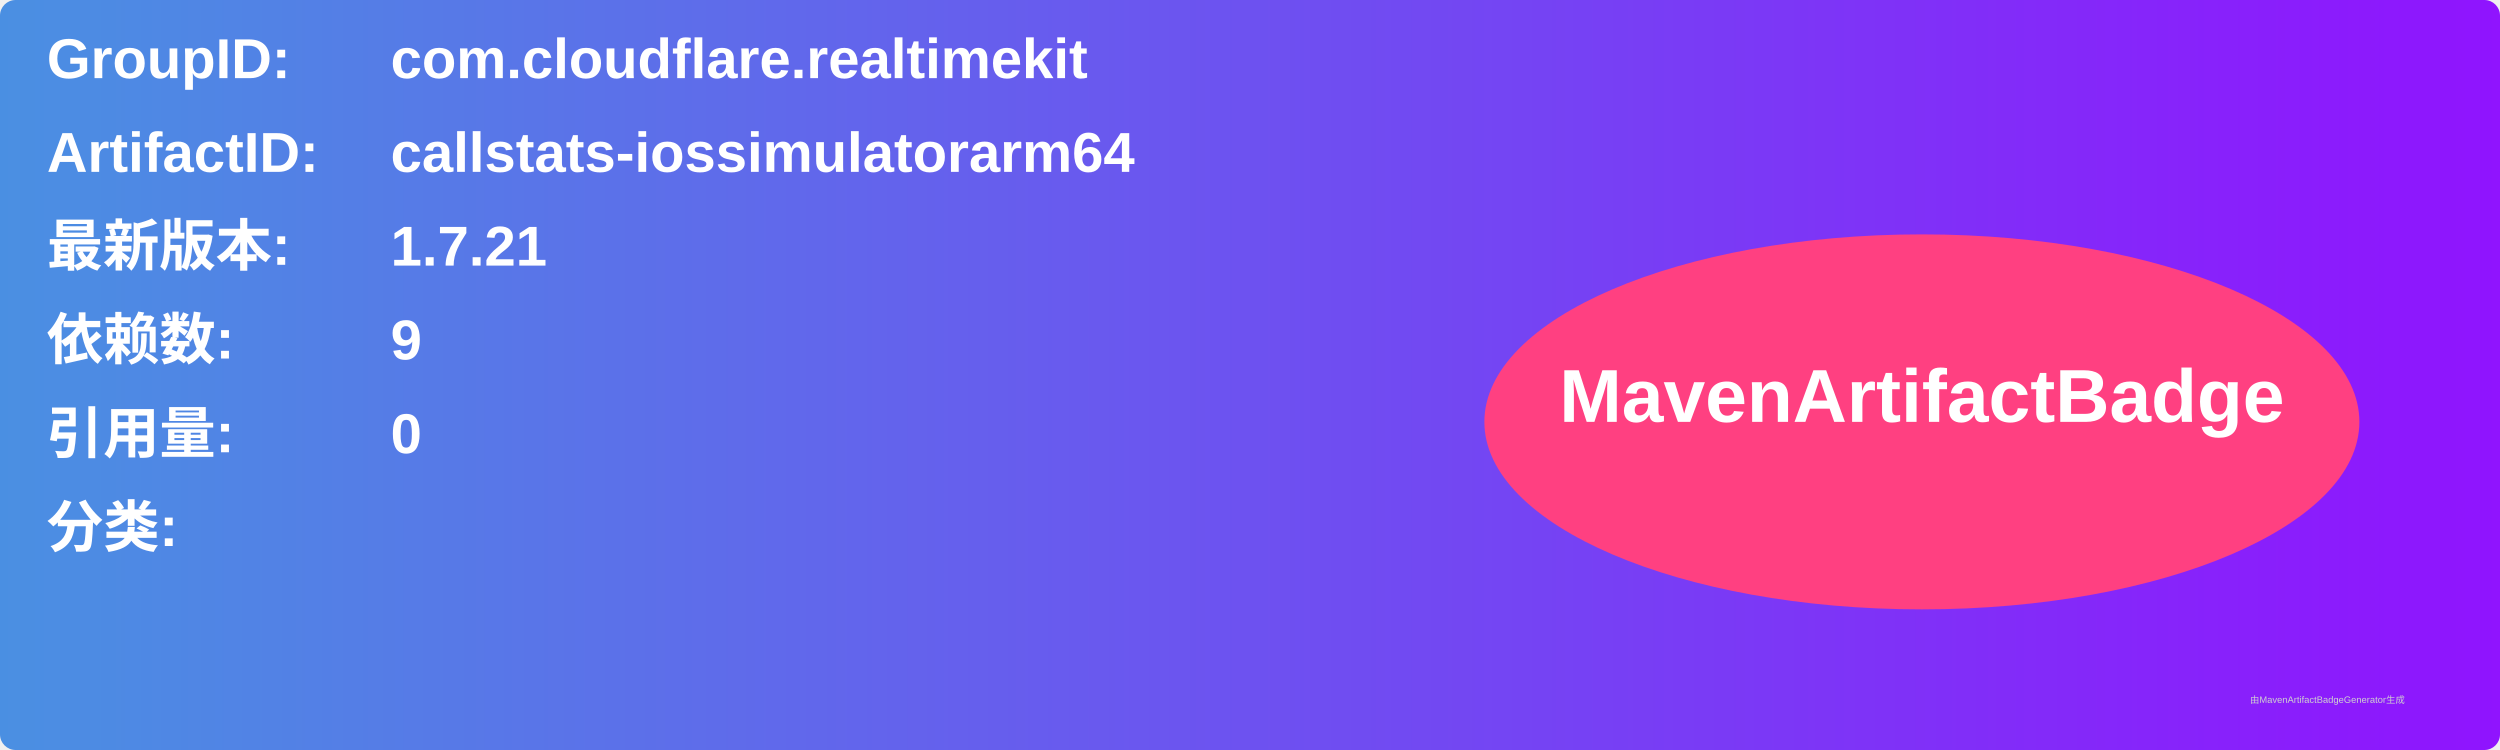
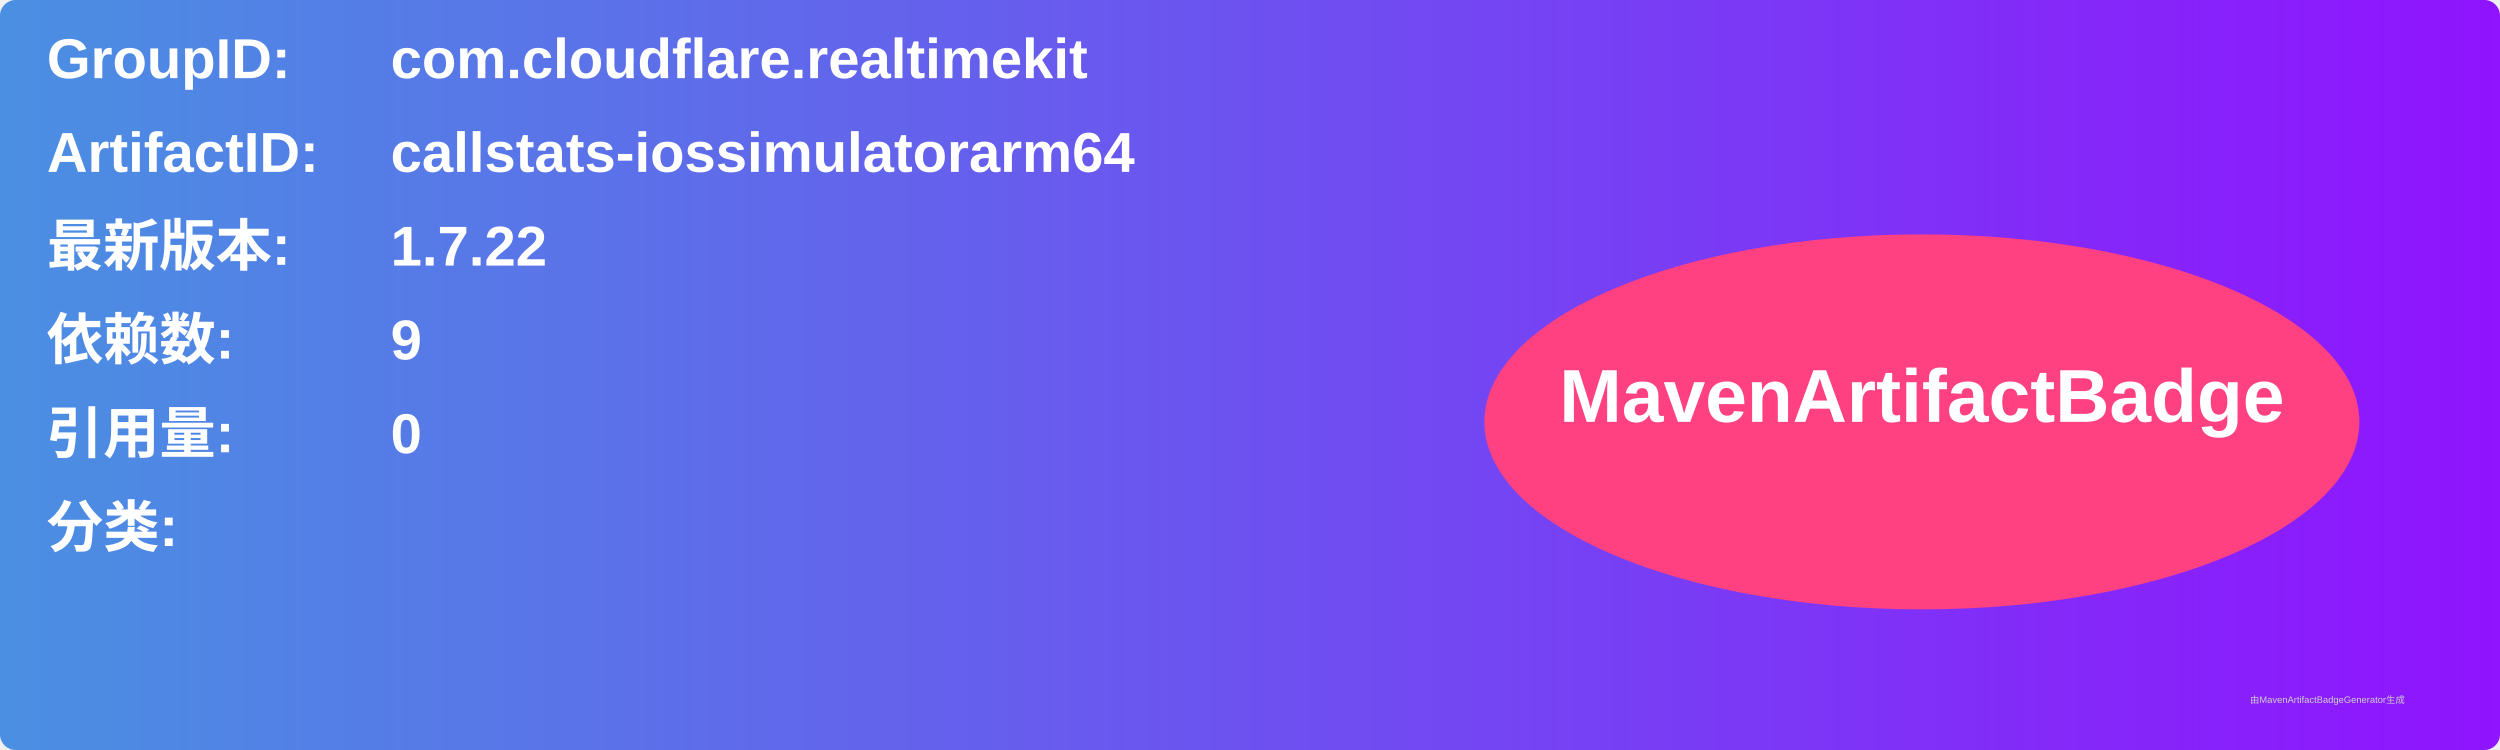
<svg xmlns="http://www.w3.org/2000/svg" width="800" height="240" viewBox="0 0 800 240">
  <linearGradient id="grad" x1="0%" y1="0%" x2="100%" y2="0%">
    <stop offset="0%" stop-color="#4a90e2" />
    <stop offset="100%" stop-color="#9013fe" />
  </linearGradient>
  <rect width="100%" height="100%" rx="5" ry="5" fill="url(#grad)" />
  <g transform="translate(15, 15)">
    <text x="0" y="10" font-family="Arial" font-size="18" fill="white" font-weight="bold" width="260">GroupID:</text>
    <text x="110" y="10" font-family="Arial" font-size="18" fill="white" font-weight="bold" width="460">com.cloudflare.realtimekit</text>
    <text x="0" y="40" font-family="Arial" font-size="18" fill="white" font-weight="bold" width="260">ArtifactID:</text>
    <text x="110" y="40" font-family="Arial" font-size="18" fill="white" font-weight="bold" width="460">callstats-iossimulatorarm64</text>
    <text x="0" y="70" font-family="Arial" font-size="18" fill="white" font-weight="bold">最新版本:</text>
    <text x="110" y="70" font-family="Arial" font-size="18" fill="white" font-weight="bold">
-       <tspan font-weight="bold">1.7.21</tspan>
+       <tspan font-weight="bold">1.7.22</tspan>
    </text>
    <text x="0" y="100" font-family="Arial" font-size="18" fill="white" font-weight="bold">依赖数: </text>
    <text x="110" y="100" font-family="Arial" font-size="18" fill="white">
      <tspan font-weight="bold">9</tspan>
    </text>
    <text x="0" y="130" font-family="Arial" font-size="18" fill="white" font-weight="bold">引用量: </text>
    <text x="110" y="130" font-family="Arial" font-size="18" fill="white">
      <tspan font-weight="bold">0</tspan>
    </text>
    <text x="0" y="160" font-family="Arial" font-size="18" fill="white" font-weight="bold">分类:</text>
    <text x="10" y="190" font-family="Arial" font-size="10" fill="white">
      <tspan font-weight="bold" />
    </text>
    <ellipse cx="600" cy="120" rx="140" ry="60" fill="#ff4081" />
    <text x="600" y="120" text-anchor="middle" font-family="Arial" font-size="24" fill="white" font-weight="bold">MavenArtifactBadge</text>
  </g>
  <text x="720" y="225" font-family="Arial" font-size="3" fill="#d0d0d0">由MavenArtifactBadgeGenerator生成</text>
</svg>
